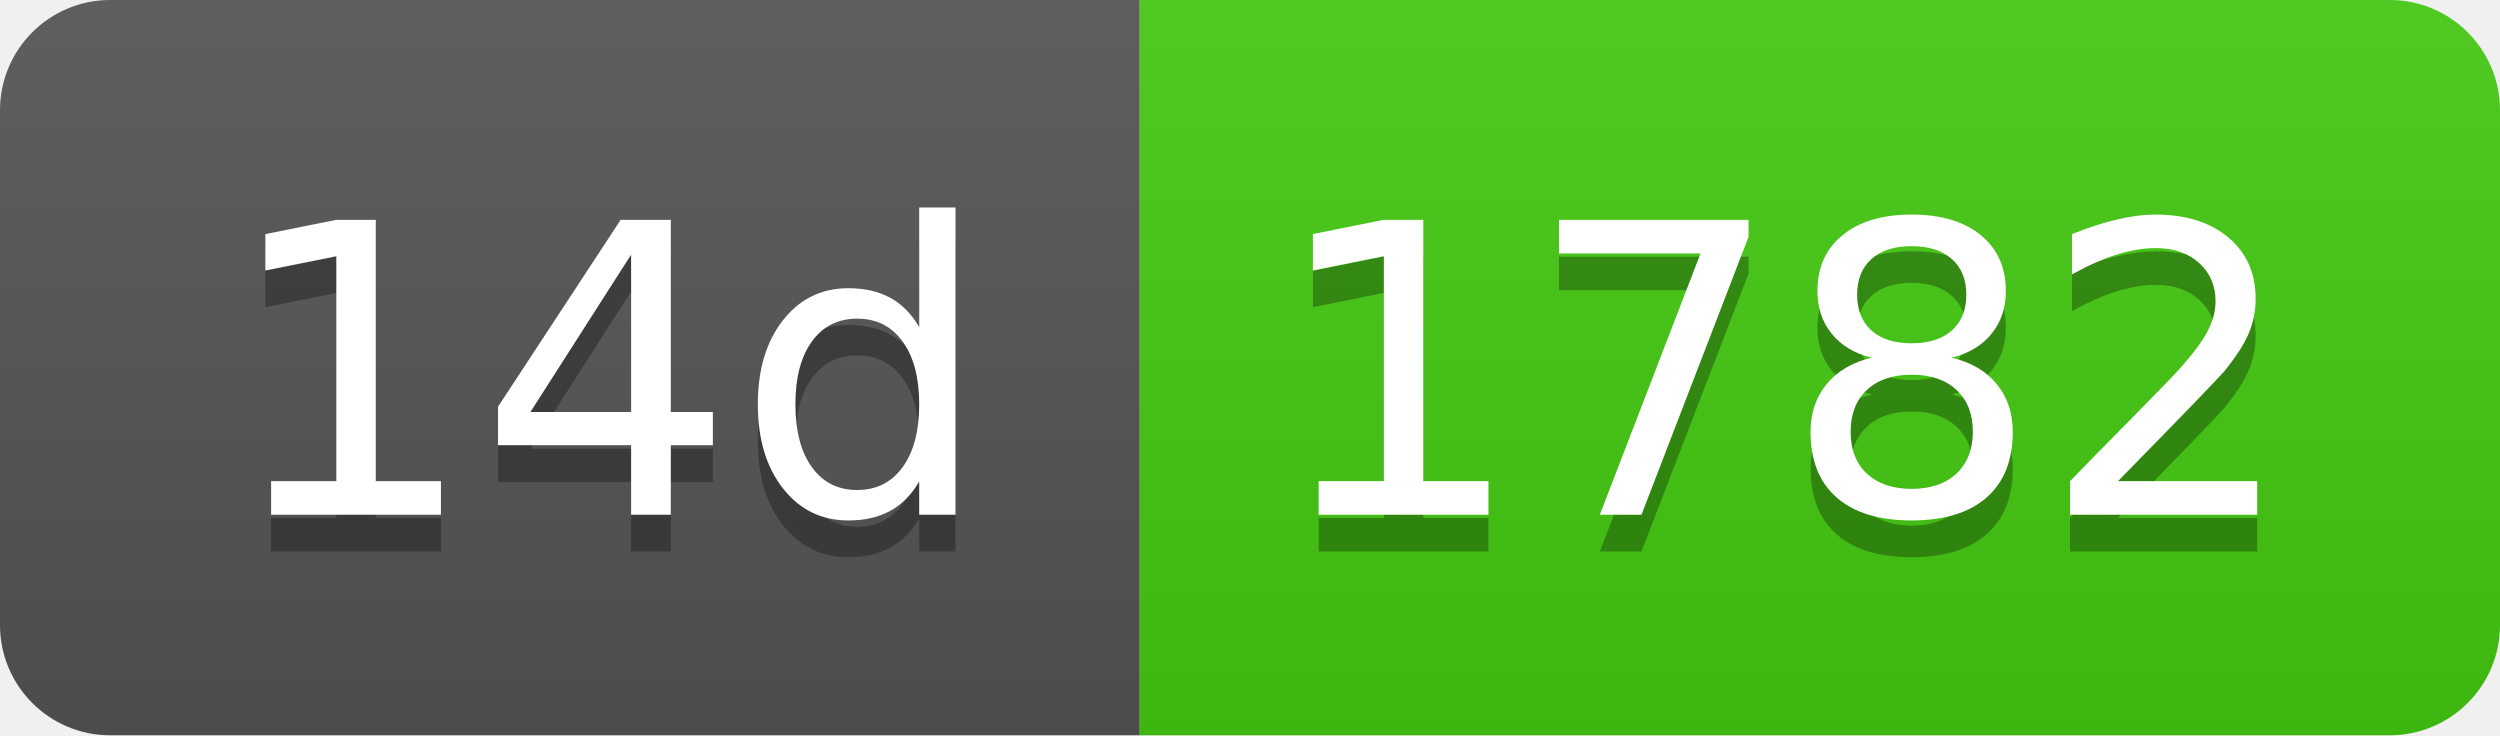
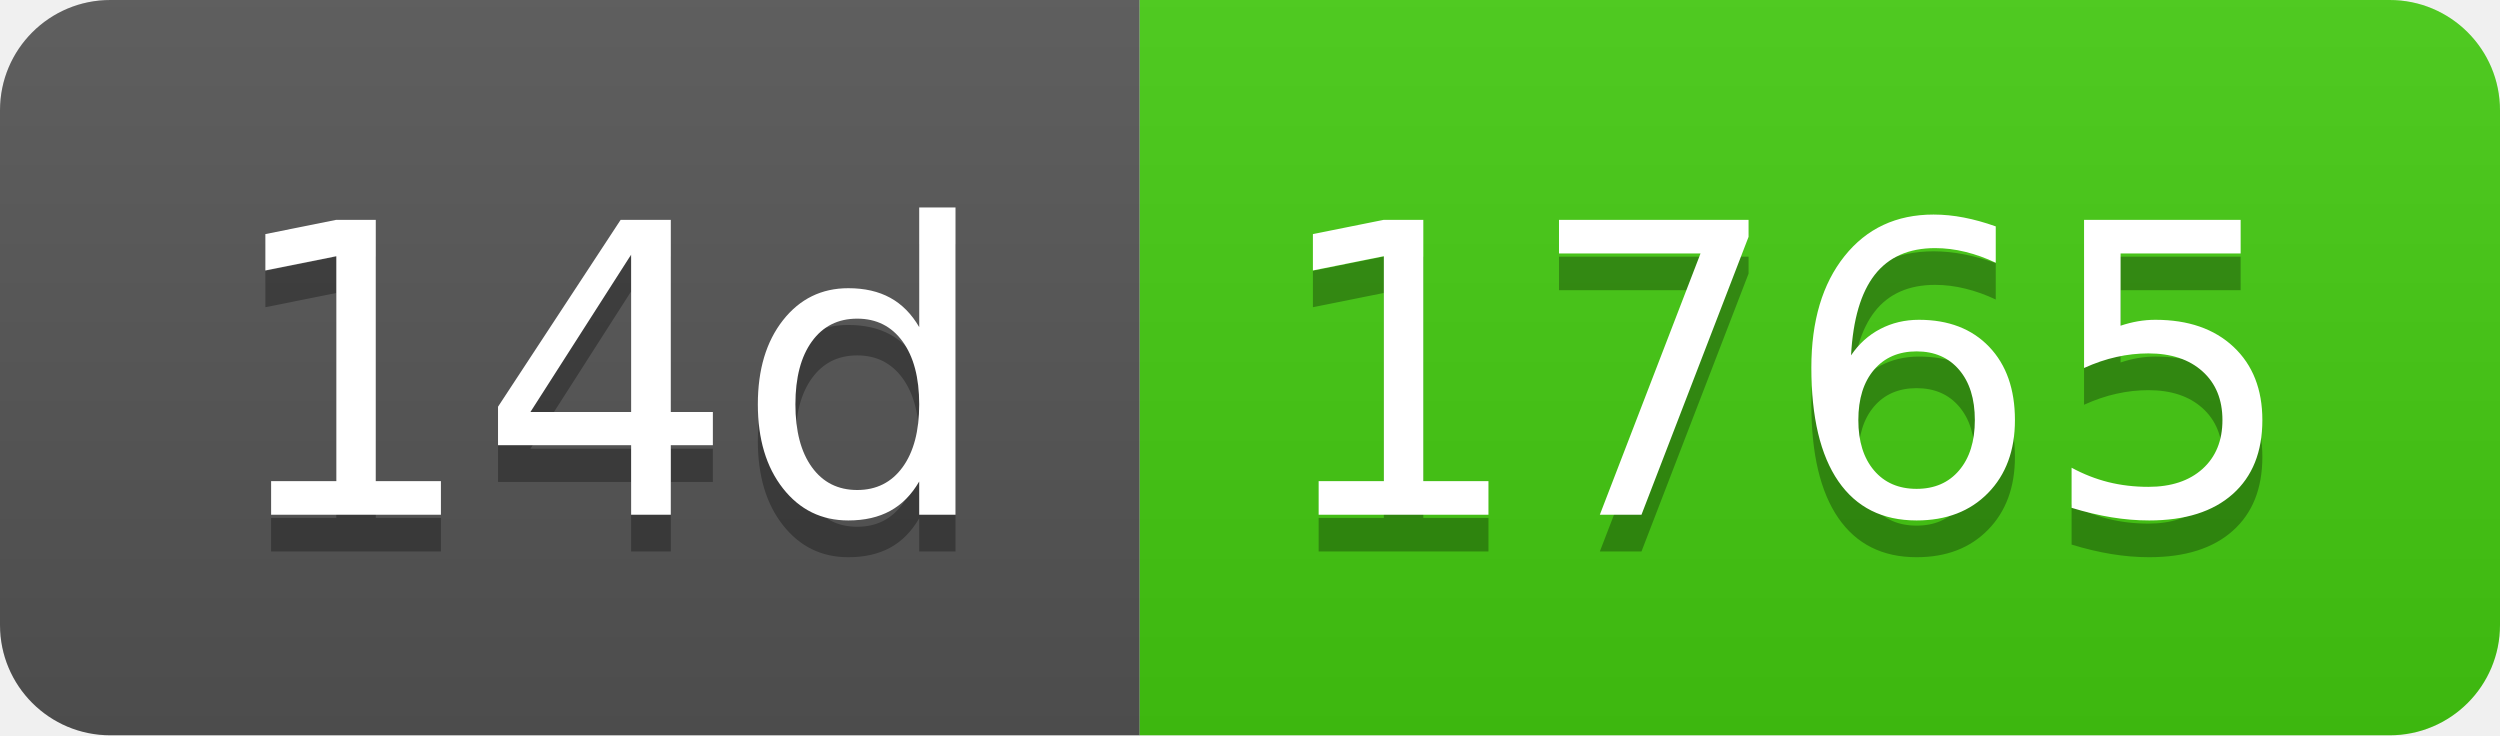
- <svg xmlns="http://www.w3.org/2000/svg" width="68" height="20" role="img" aria-label="14d: 1782">
+ <svg xmlns="http://www.w3.org/2000/svg" width="68" height="20" role="img" aria-label="14d: 1765">
  <linearGradient id="s" x2="0" y2="100%">
    <stop offset="0" stop-color="#bbb" stop-opacity=".1" />
    <stop offset="1" stop-opacity=".1" />
  </linearGradient>
  <clipPath id="r">
    <rect width="68" height="20" rx="3" fill="#fff" />
  </clipPath>
  <g clip-path="url(#r)">
    <rect width="31" height="20" fill="#555" />
    <rect x="31" width="37" height="20" fill="#4c1" />
    <rect width="68" height="20" fill="url(#s)" />
  </g>
  <g fill="#fff" text-anchor="middle" font-family="Verdana,Geneva,DejaVu Sans,sans-serif" text-rendering="geometricPrecision" font-size="110">
    <text aria-hidden="true" x="165" y="150" fill="#010101" fill-opacity=".3" transform="scale(.1)" textLength="210">14d</text>
    <text x="165" y="140" transform="scale(.1)" fill="#fff" textLength="210">14d</text>
-     <text aria-hidden="true" x="485" y="150" fill="#010101" fill-opacity=".3" transform="scale(.1)" textLength="270">1782</text>
-     <text x="485" y="140" transform="scale(.1)" fill="#fff" textLength="270">1782</text>
+     <text aria-hidden="true" x="485" y="150" fill="#010101" fill-opacity=".3" transform="scale(.1)" textLength="270">1765</text>
+     <text x="485" y="140" transform="scale(.1)" fill="#fff" textLength="270">1765</text>
  </g>
</svg>
